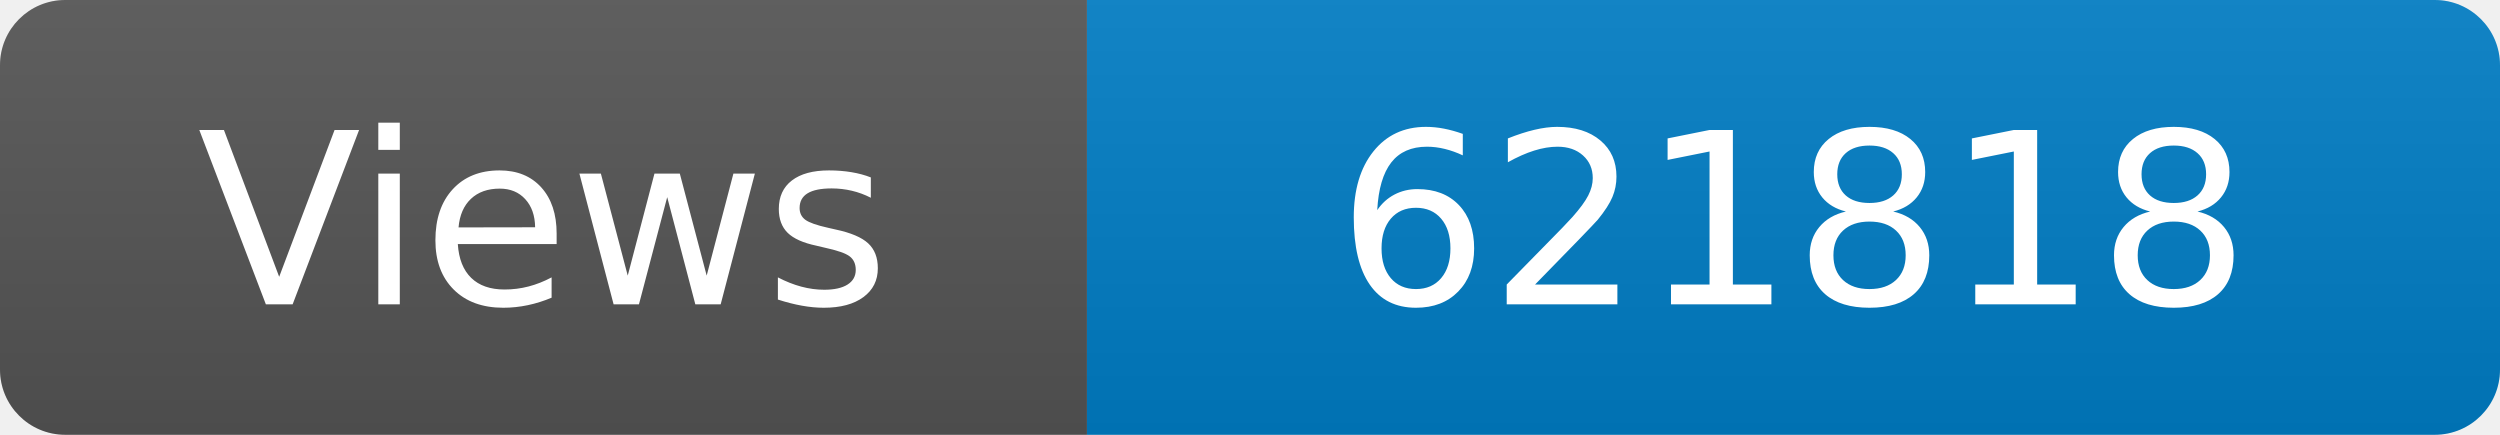
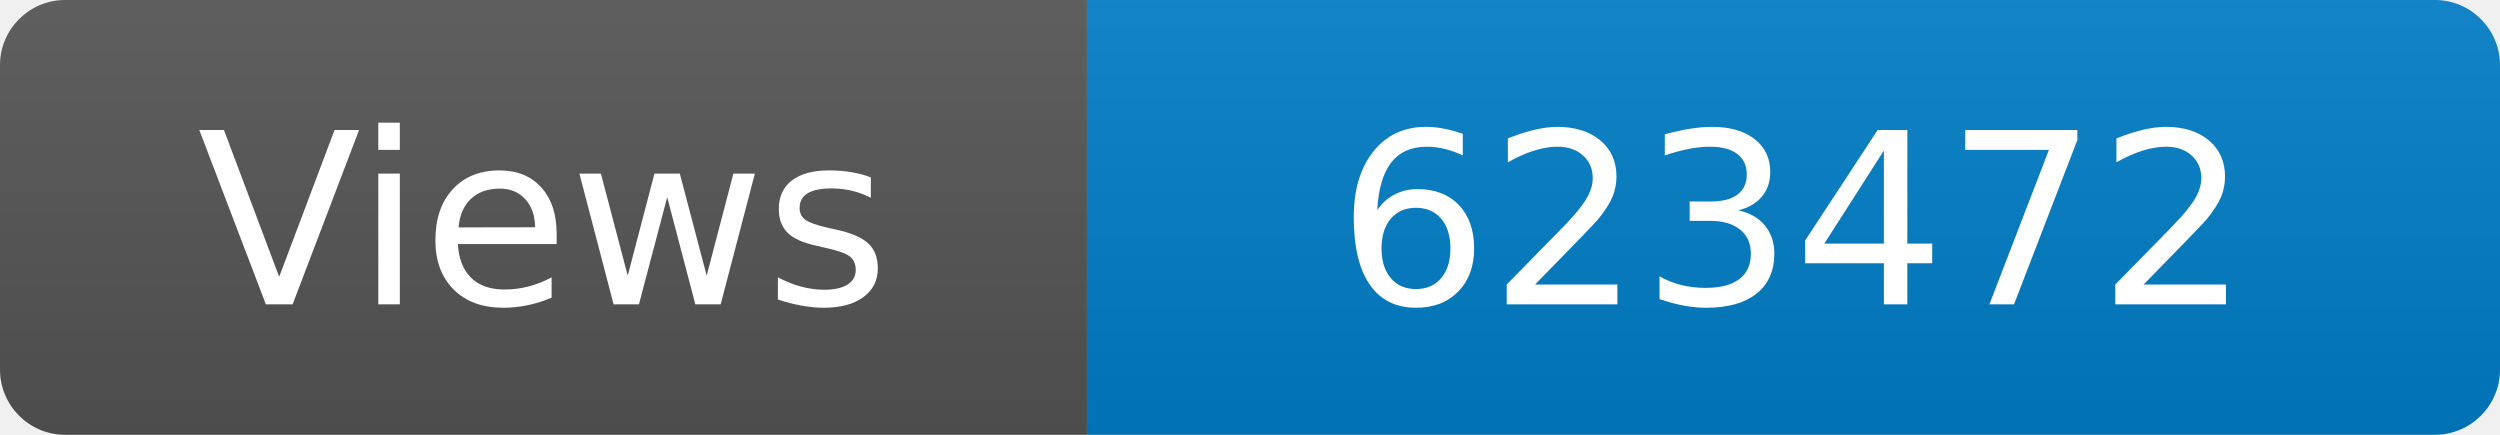
<svg xmlns="http://www.w3.org/2000/svg" width="115" height="20" role="img" aria-label="Maintained?: yes">
  <linearGradient id="s" x2="0" y2="100%">
    <stop offset="0" stop-color="#bbb" stop-opacity=".1" />
    <stop offset="1" stop-opacity=".1" />
  </linearGradient>
  <clipPath id="r">
    <rect width="115" height="20" rx="3" fill="#fff" />
  </clipPath>
  <g clip-path="url(#r)">
    <rect width="50" height="20" fill="#555" />
    <rect x="50" width="160" height="20" fill="#007ec6" />
    <rect width="115" height="20" fill="url(#s)" />
  </g>
  <g fill="#fff" text-anchor="middle" font-family="Verdana,Geneva,DejaVu Sans,sans-serif" font-size="110">
    <text x="250" y="140" transform="scale(.1)" fill="#fff">Views</text>
-     <text x="825" y="140" transform="scale(.1)" fill="#fff">621818</text>
+     <text x="825" y="140" transform="scale(.1)" fill="#fff">623472</text>
  </g>
</svg>
